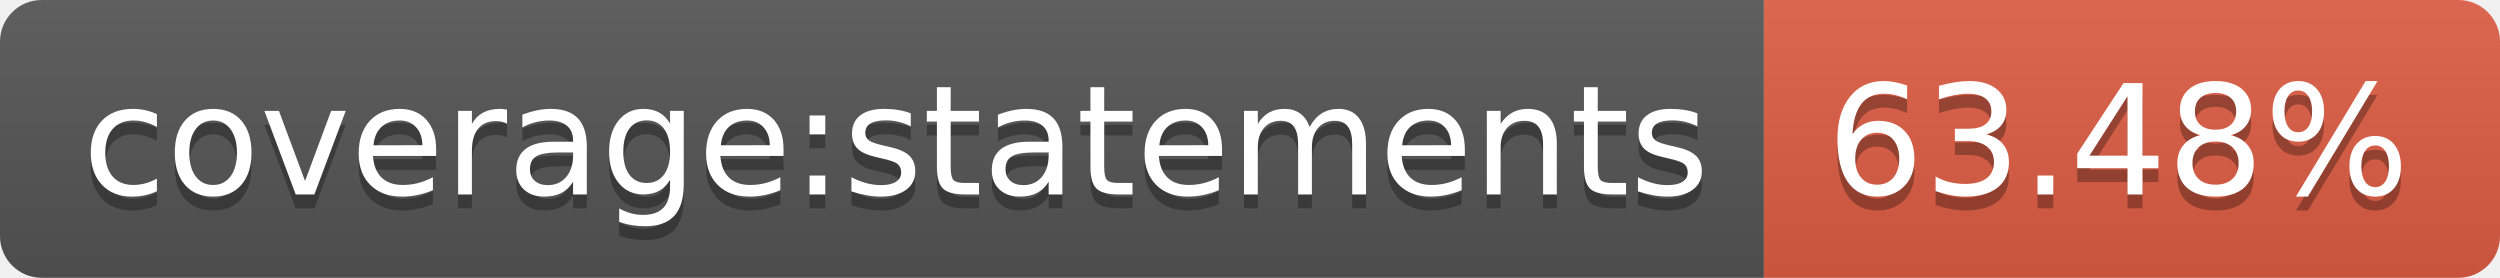
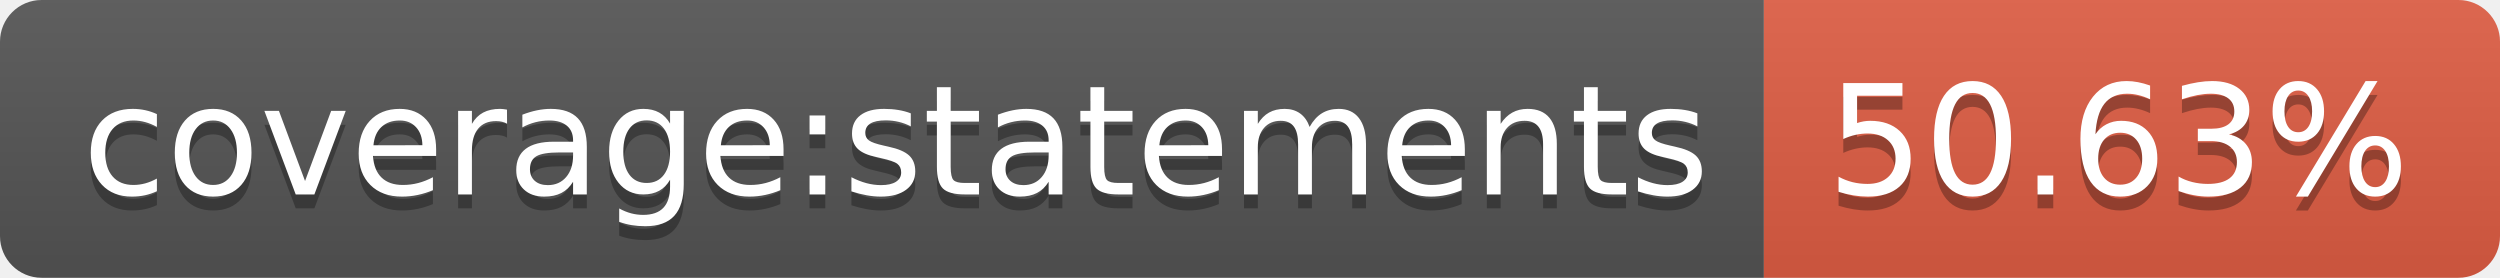
- <svg xmlns="http://www.w3.org/2000/svg" width="180" height="20" role="img" aria-label="coverage:statements: 63.48%">
+ <svg xmlns="http://www.w3.org/2000/svg" width="180" height="20" role="img" aria-label="coverage:statements: 50.63%">
  <linearGradient id="s" x2="0" y2="100%">
    <stop offset="0" stop-color="#bbb" stop-opacity=".1" />
    <stop offset="1" stop-opacity=".1" />
  </linearGradient>
  <clipPath id="r">
    <rect width="180" height="20" rx="3" fill="#fff" />
  </clipPath>
  <g clip-path="url(#r)">
    <rect width="127" height="20" fill="#555" />
    <rect x="127" width="53" height="20" fill="#e05d44" />
    <rect width="180" height="20" fill="url(#s)" />
  </g>
  <g fill="#fff" text-anchor="middle" font-family="Verdana,Geneva,DejaVu Sans,sans-serif" text-rendering="geometricPrecision" font-size="110">
    <text aria-hidden="true" x="645" y="150" fill="#010101" fill-opacity=".3" transform="scale(.1)" textLength="1170">coverage:statements</text>
    <text x="645" y="140" transform="scale(.1)" fill="#fff" textLength="1170">coverage:statements</text>
-     <text aria-hidden="true" x="1525" y="150" fill="#010101" fill-opacity=".3" transform="scale(.1)" textLength="430">63.48%</text>
-     <text x="1525" y="140" transform="scale(.1)" fill="#fff" textLength="430">63.48%</text>
+     <text aria-hidden="true" x="1525" y="150" fill="#010101" fill-opacity=".3" transform="scale(.1)" textLength="430">50.63%</text>
+     <text x="1525" y="140" transform="scale(.1)" fill="#fff" textLength="430">50.63%</text>
  </g>
</svg>
